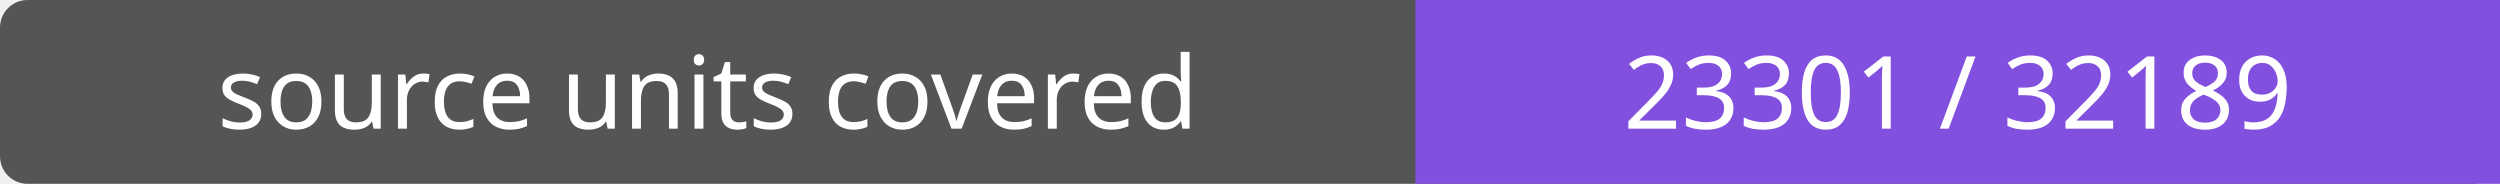
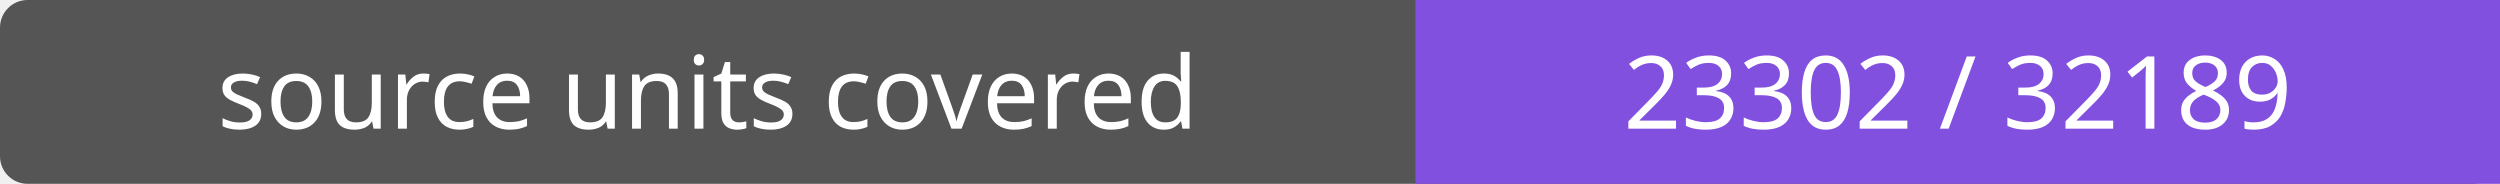
- <svg xmlns="http://www.w3.org/2000/svg" width="272" height="20" role="img" aria-label="source units covered: 23301 / 32189">
+ <svg xmlns="http://www.w3.org/2000/svg" width="272" height="20" role="img" aria-label="source units covered: 23302 / 32189">
  <rect width="272" height="20" rx="3" fill="#555" />
  <path fill="#8250df" d="M154 0h118v20H154z" />
  <g fill="#fff" text-anchor="middle" font-family="Verdana,sans-serif" font-size="11">
    <text x="77.0" y="14">source units covered</text>
-     <text x="213.0" y="14">23301 / 32189</text>
+     <text x="213.0" y="14">23302 / 32189</text>
  </g>
</svg>
